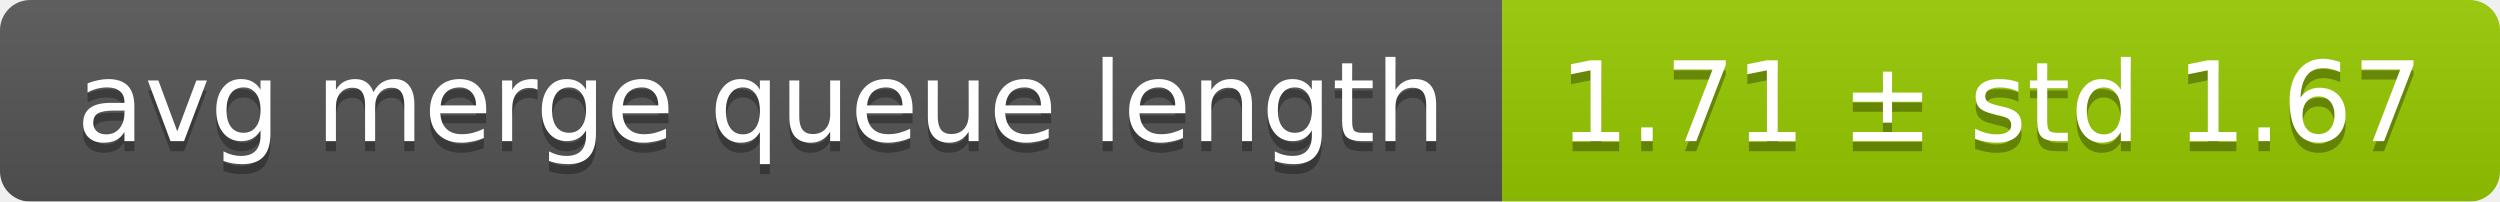
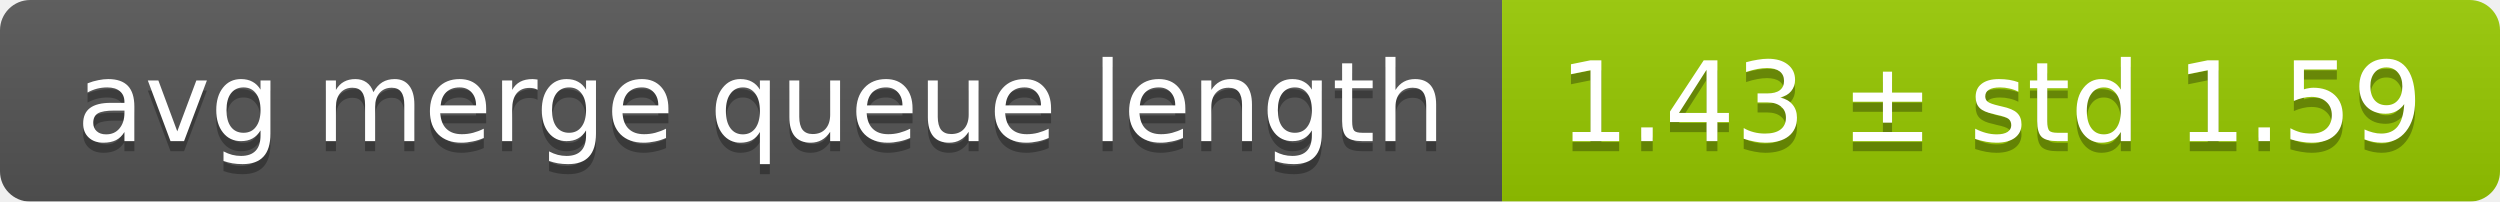
<svg xmlns="http://www.w3.org/2000/svg" width="248" height="20">
  <linearGradient id="smooth" x2="0" y2="100%">
    <stop offset="0" stop-color="#bbb" stop-opacity=".1" />
    <stop offset="1" stop-opacity=".1" />
  </linearGradient>
  <mask id="round">
    <rect width="248" height="20" rx="3" fill="#fff" />
  </mask>
  <g mask="url(#round)">
    <rect width="149" height="20" fill="#555" />
    <rect x="149" width="99" height="20" fill="#97ca00" />
    <rect width="248" height="20" fill="url(#smooth)" />
  </g>
  <g fill="#fff" text-anchor="middle" font-family="DejaVu Sans,Verdana,Geneva,sans-serif" font-size="11">
    <text x="75.5" y="15" fill="#010101" fill-opacity=".3">avg merge queue length</text>
    <text x="75.5" y="14">avg merge queue length</text>
-     <text x="197.5" y="15" fill="#010101" fill-opacity=".3">1.71 ± std 1.67</text>
-     <text x="197.5" y="14">1.71 ± std 1.67</text>
+     <text x="197.5" y="15" fill="#010101" fill-opacity=".3">1.43 ± std 1.59</text>
+     <text x="197.5" y="14">1.43 ± std 1.59</text>
  </g>
</svg>
